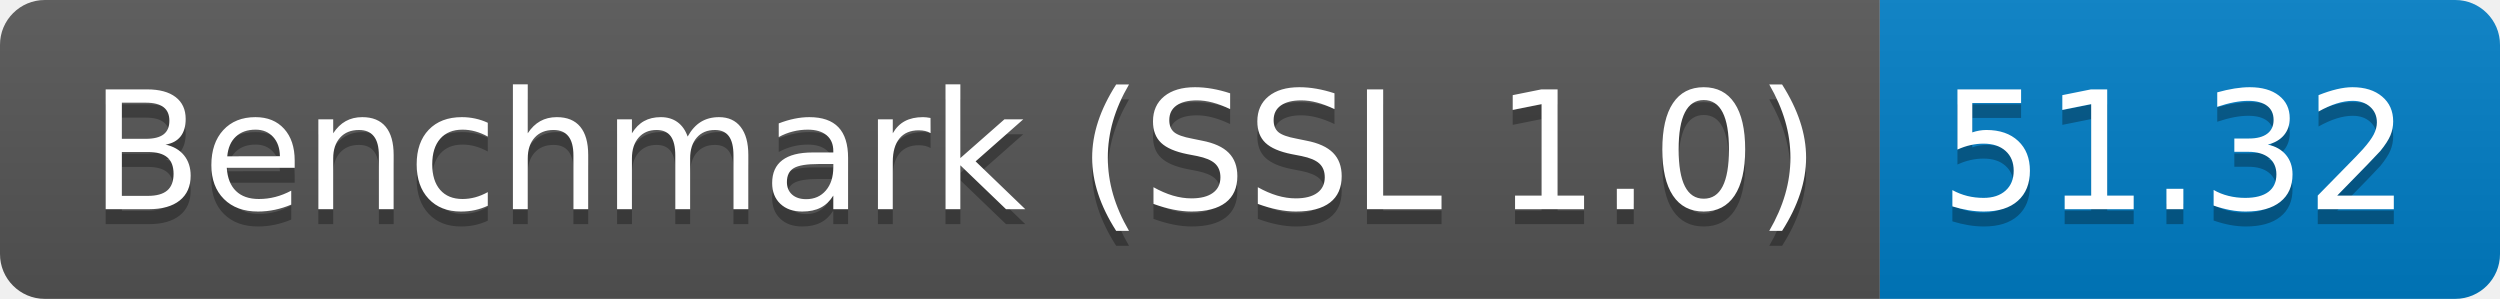
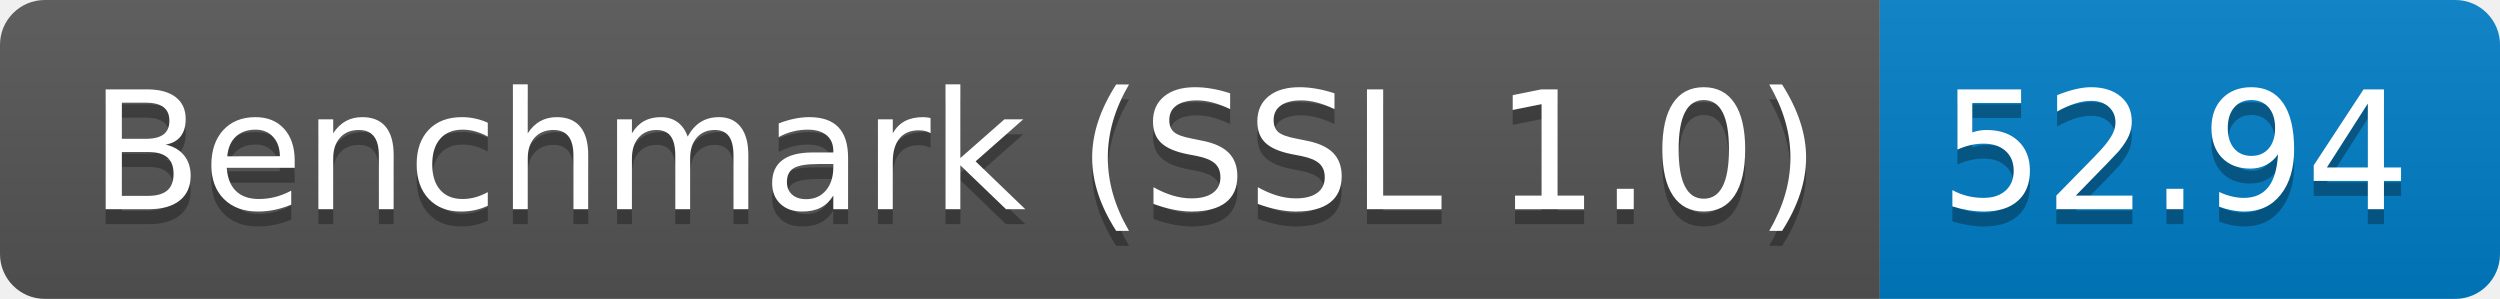
<svg xmlns="http://www.w3.org/2000/svg" height="20" width="167.3">
  <linearGradient id="smooth" x2="0" y2="100%">
    <stop offset="0" stop-color="#bbb" stop-opacity=".1" />
    <stop offset="1" stop-opacity=".1" />
  </linearGradient>
  <clipPath id="round">
    <rect fill="#fff" height="20" rx="3" width="167.3" />
  </clipPath>
  <g clip-path="url(#round)">
    <rect fill="#555" height="20" width="125.8" />
    <rect fill="#007ec6" height="20" width="41.5" x="125.8" />
    <rect fill="url(#smooth)" height="20" width="167.3" />
  </g>
  <g fill="#fff" font-family="DejaVu Sans,Verdana,Geneva,sans-serif" font-size="110" text-anchor="middle">
    <text fill="#010101" fill-opacity=".3" lengthAdjust="spacing" textLength="1158.0" transform="scale(0.1)" x="639.0" y="150">Benchmark (SSL 1.0)</text>
    <text lengthAdjust="spacing" textLength="1158.0" transform="scale(0.1)" x="639.0" y="140">Benchmark (SSL 1.0)</text>
-     <text fill="#010101" fill-opacity=".3" lengthAdjust="spacing" textLength="315.0" transform="scale(0.1)" x="1455.5" y="150">51.32</text>
-     <text lengthAdjust="spacing" textLength="315.0" transform="scale(0.1)" x="1455.5" y="140">51.32</text>
+     <text fill="#010101" fill-opacity=".3" lengthAdjust="spacing" textLength="315.0" transform="scale(0.1)" x="1455.5" y="150">52.94</text>
+     <text lengthAdjust="spacing" textLength="315.0" transform="scale(0.1)" x="1455.5" y="140">52.94</text>
  </g>
</svg>
